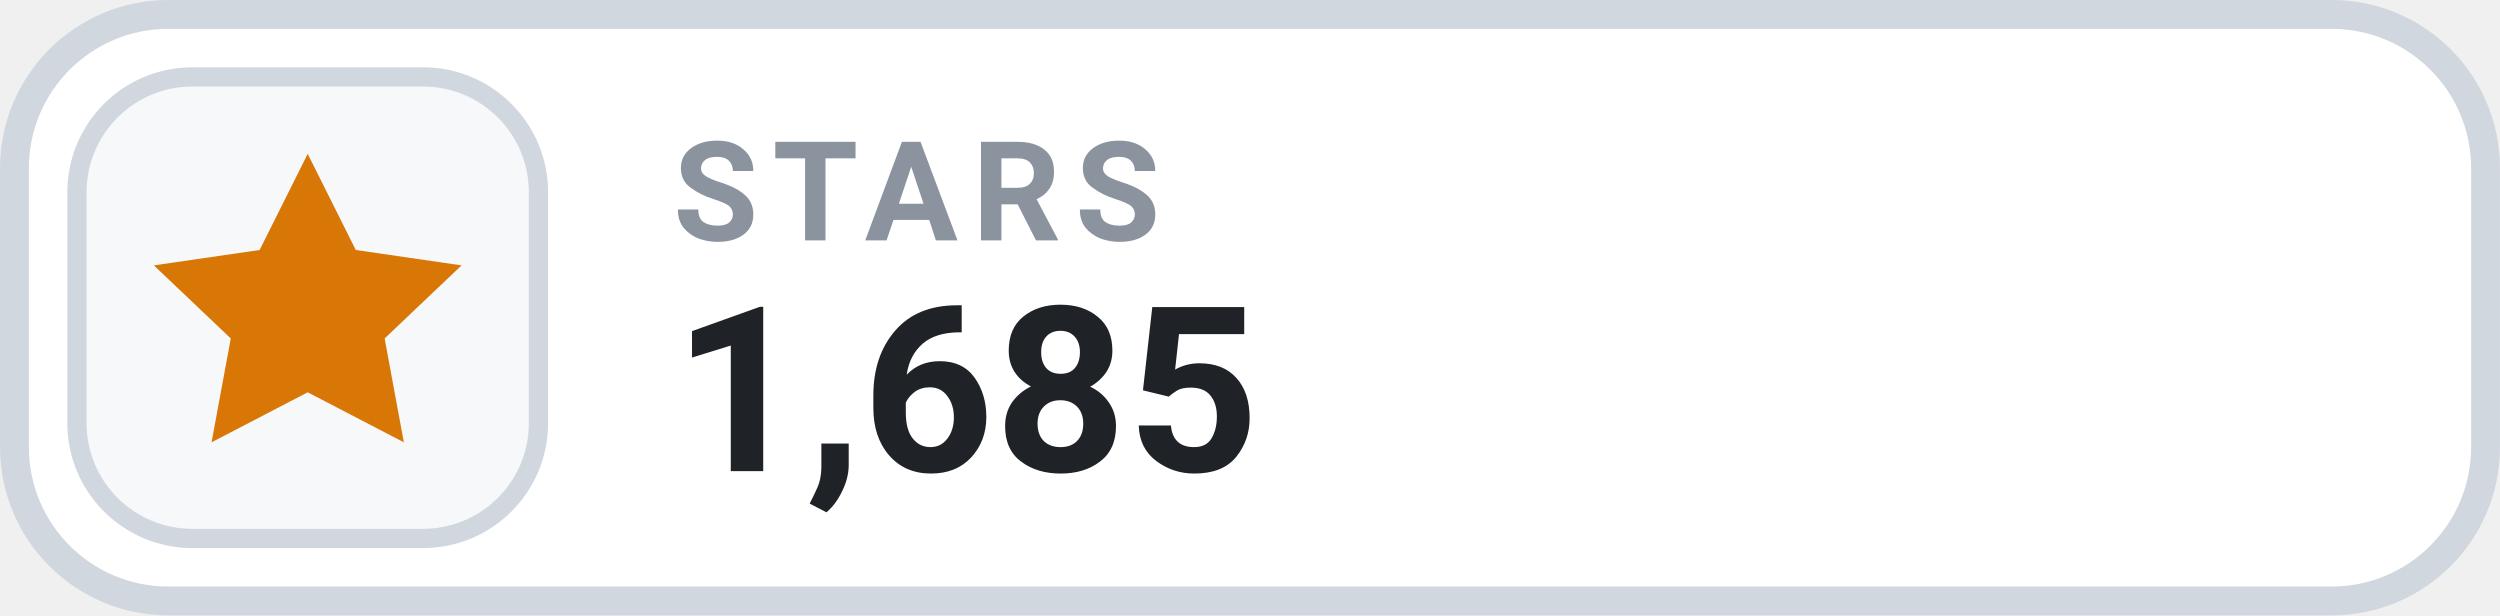
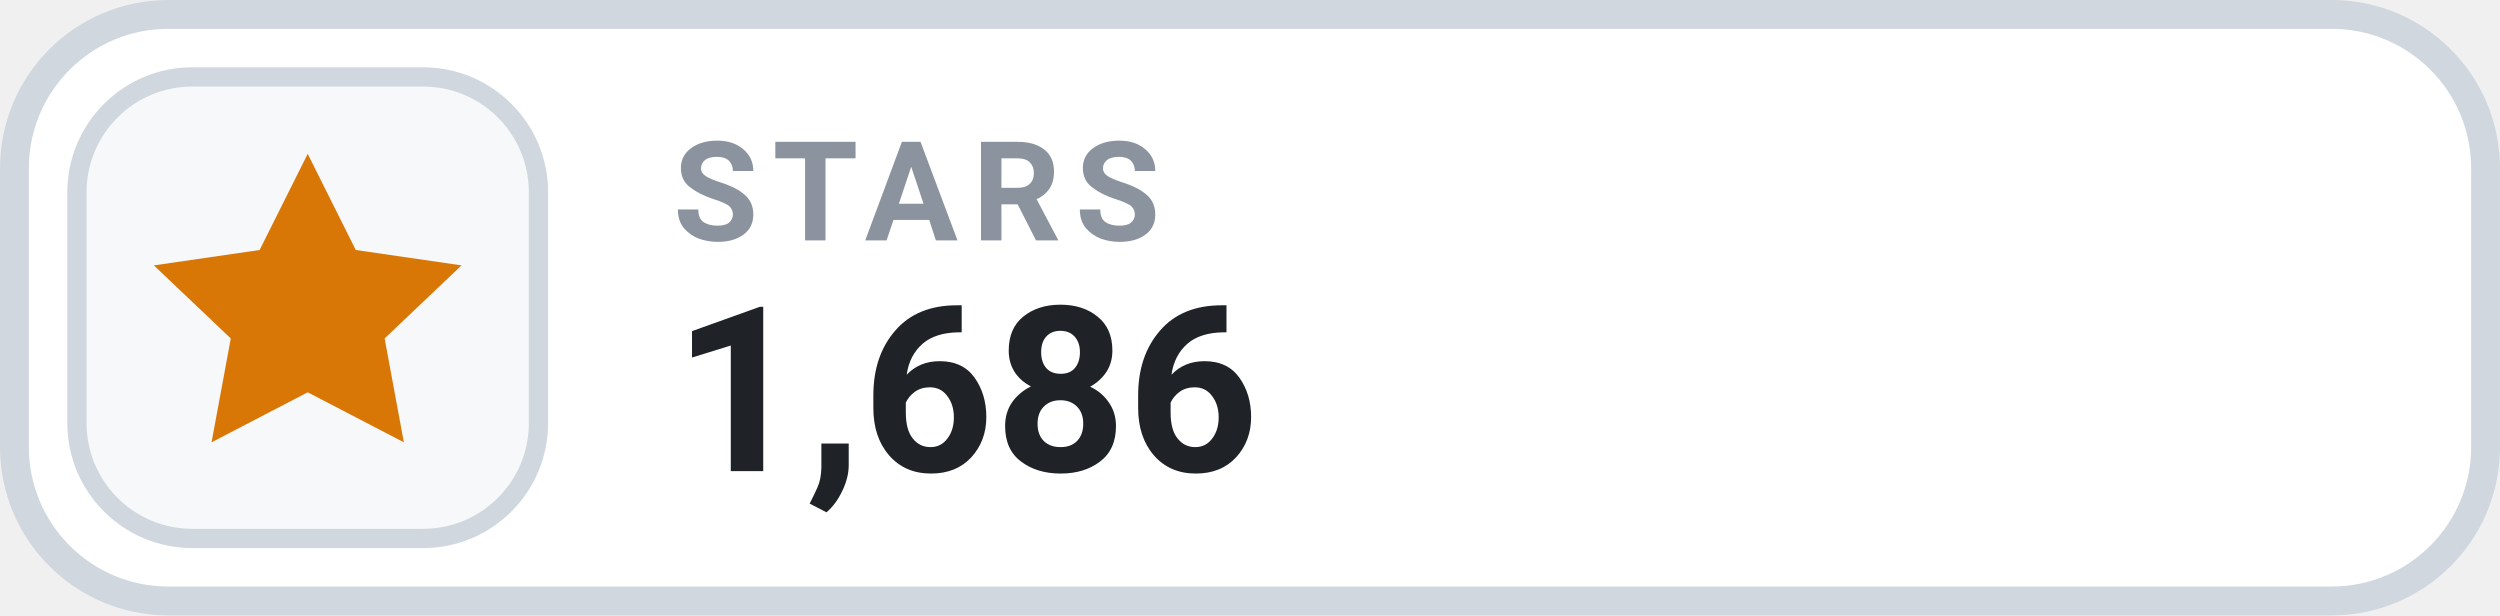
- <svg xmlns="http://www.w3.org/2000/svg" width="126" height="31.015" viewBox="0 0 130 32" role="img" aria-label="STARS 1,685">
+ <svg xmlns="http://www.w3.org/2000/svg" width="126" height="31.015" viewBox="0 0 130 32" role="img" aria-label="STARS 1,686">
  <rect x=".75" y=".75" width="128.5" height="30.5" rx="8" fill="#FFFFFF" stroke="#D0D7DE" stroke-width="1.5" />
  <rect x="4" y="4" width="24" height="24" rx="6" fill="#F6F8FA" stroke="#D0D7DE" stroke-width="1" />
  <g transform="translate(16 16)" style="color:#D97706;">
    <path d="M0 -8 l2.5 5 5.5 .8 -4 3.8 1 5.4 -5 -2.6 -5 2.6 1 -5.4 -4 -3.8 5.5 -.8 Z" fill="currentColor" />
  </g>
  <text x="35" y="12.5" fill="#8B949E" font-family="-apple-system,BlinkMacSystemFont,'Segoe UI',Roboto,Helvetica,Arial,sans-serif" font-size="7.2" font-weight="700" letter-spacing=".75">STARS</text>
-   <text x="35" y="24.5" fill="#1F2328" font-family="-apple-system,BlinkMacSystemFont,'Segoe UI',Roboto,Helvetica,Arial,sans-serif" font-size="12" font-weight="700">1,685</text>
+   <text x="35" y="24.5" fill="#1F2328" font-family="-apple-system,BlinkMacSystemFont,'Segoe UI',Roboto,Helvetica,Arial,sans-serif" font-size="12" font-weight="700">1,686</text>
</svg>
